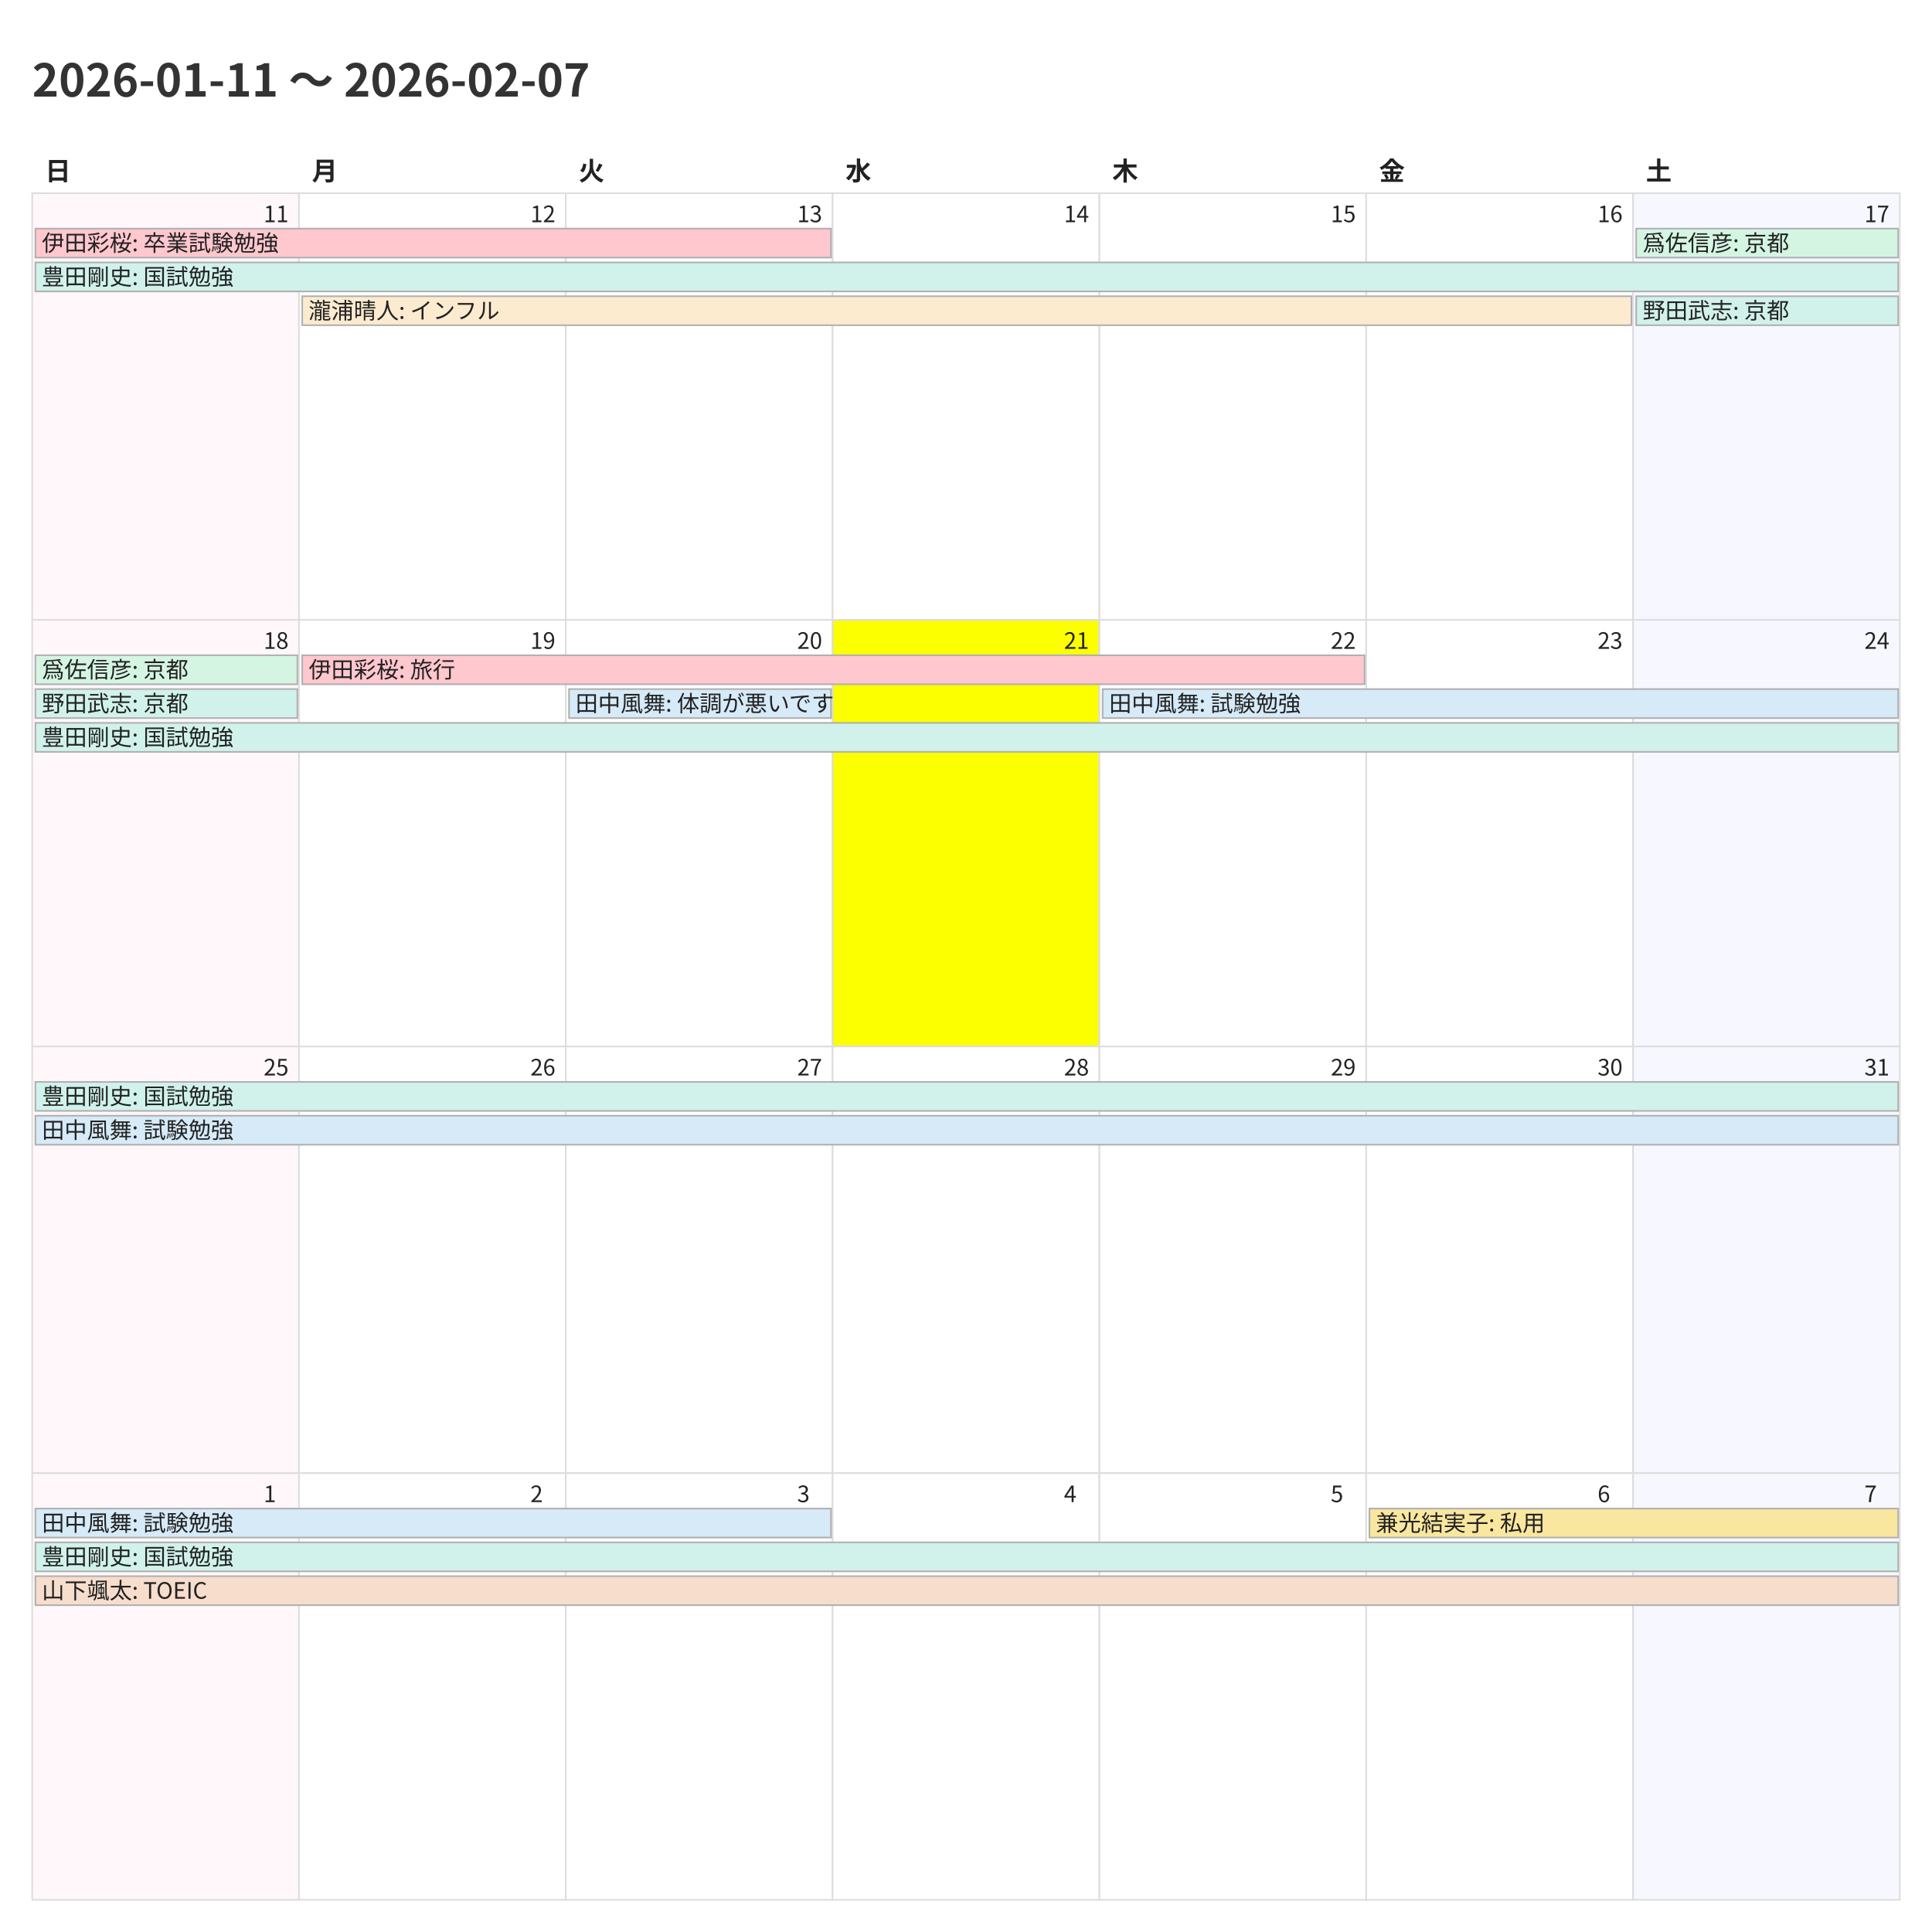
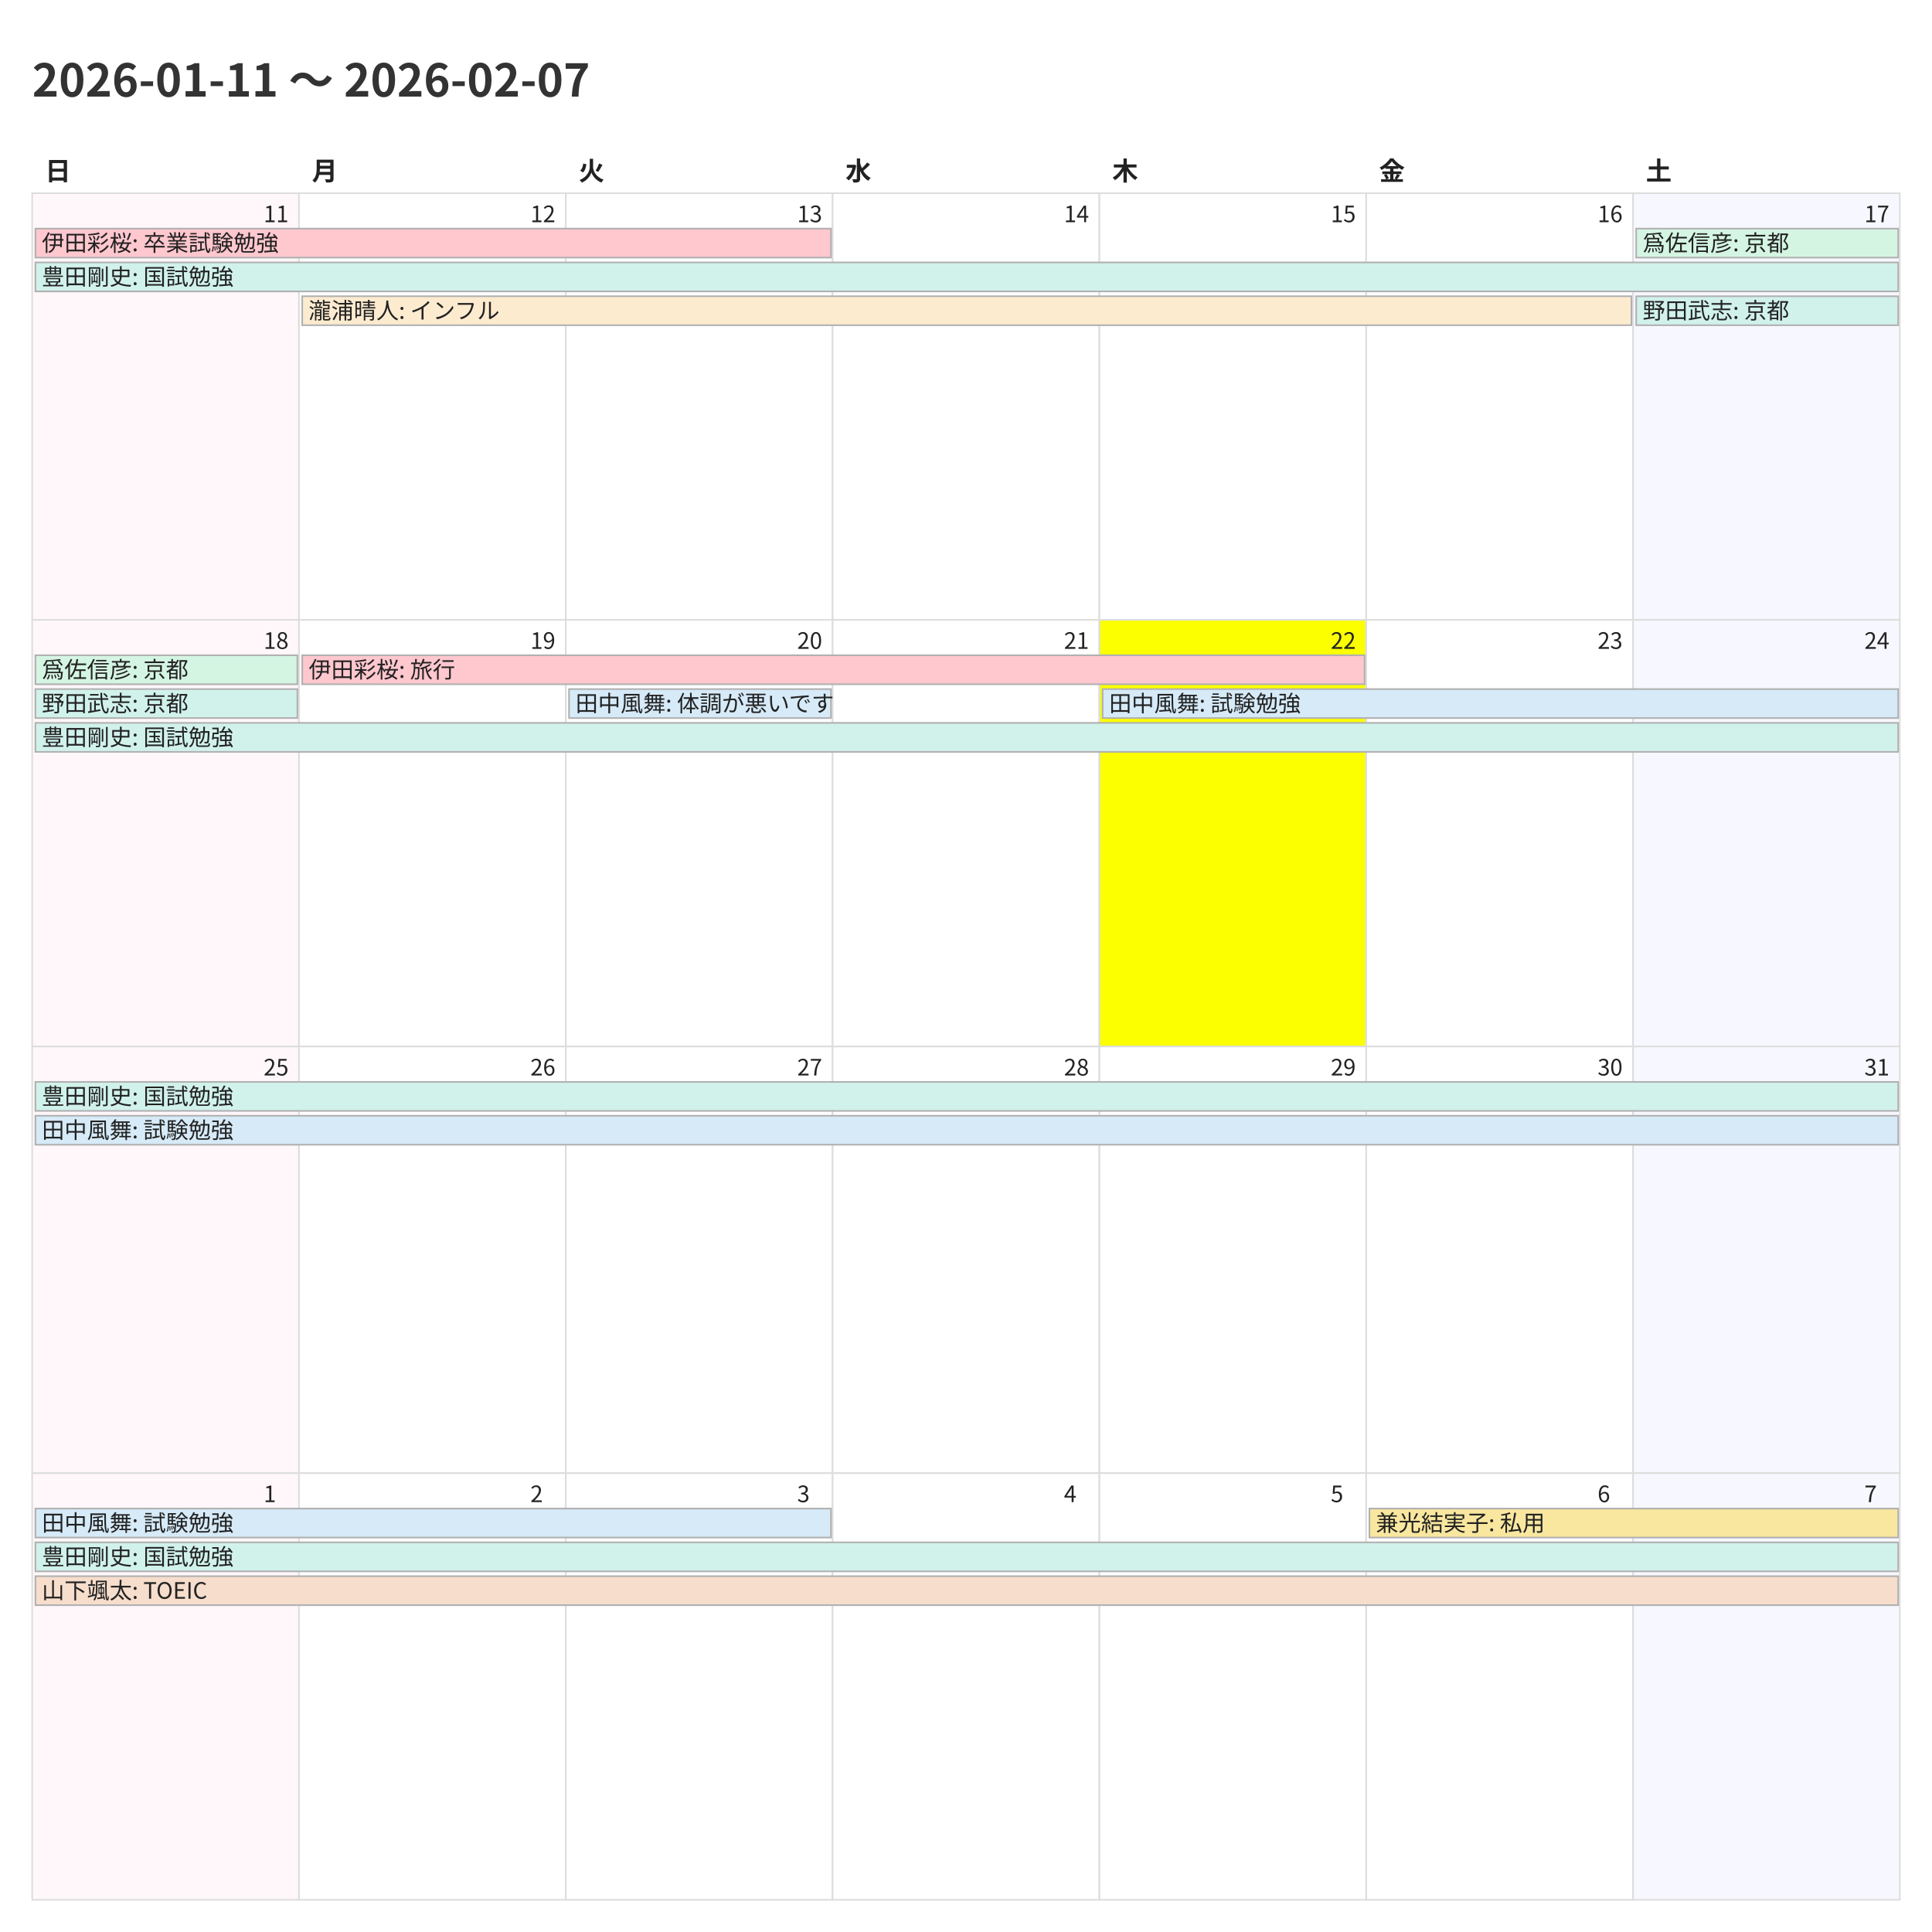
<svg xmlns="http://www.w3.org/2000/svg" width="1200" height="1200">
  <style>
    @charset "UTF-8";
    .title {
      font-family: "Noto Sans CJK JP","Noto Sans JP","IPAexGothic",
                   "Yu Gothic","Hiragino Kaku Gothic ProN",sans-serif;
      font-size: 28px; font-weight: 700; fill: #333;
    }
    .weekday, .day-number, .event {
      font-family: "Noto Sans CJK JP","Noto Sans JP","IPAexGothic",
                   "Yu Gothic","Hiragino Kaku Gothic ProN",sans-serif;
      fill: #222;
    }
    .weekday { font-size: 16px; font-weight: 600; }
    .day-number { font-size: 14px; }
    .event { font-size: 14px; }
    .cell { fill: #fff; stroke: #ddd; }
  </style>
  <rect x="0" y="0" width="1200" height="1200" fill="#fff" />
  <text class="title" x="20" y="60">2026-01-11 〜 2026-02-07</text>
  <text class="weekday" x="28.0" y="112">日</text>
  <text class="weekday" x="193.714" y="112">月</text>
  <text class="weekday" x="359.429" y="112">火</text>
  <text class="weekday" x="525.143" y="112">水</text>
  <text class="weekday" x="690.857" y="112">木</text>
  <text class="weekday" x="856.571" y="112">金</text>
  <text class="weekday" x="1022.286" y="112">土</text>
  <rect x="20.0" y="120.0" width="165.714" height="265.0" fill="#fff7f9" stroke="#ddd" />
  <text class="day-number" x="163.714" y="138.0">11</text>
  <rect x="185.714" y="120.0" width="165.714" height="265.0" fill="#ffffff" stroke="#ddd" />
  <text class="day-number" x="329.429" y="138.0">12</text>
  <rect x="351.429" y="120.0" width="165.714" height="265.0" fill="#ffffff" stroke="#ddd" />
  <text class="day-number" x="495.143" y="138.0">13</text>
  <rect x="517.143" y="120.0" width="165.714" height="265.0" fill="#ffffff" stroke="#ddd" />
  <text class="day-number" x="660.857" y="138.0">14</text>
  <rect x="682.857" y="120.0" width="165.714" height="265.0" fill="#ffffff" stroke="#ddd" />
  <text class="day-number" x="826.571" y="138.0">15</text>
  <rect x="848.571" y="120.0" width="165.714" height="265.0" fill="#ffffff" stroke="#ddd" />
  <text class="day-number" x="992.286" y="138.0">16</text>
  <rect x="1014.286" y="120.0" width="165.714" height="265.0" fill="#f7f7ff" stroke="#ddd" />
  <text class="day-number" x="1158.0" y="138.0">17</text>
  <rect x="20.0" y="385.0" width="165.714" height="265.0" fill="#fff7f9" stroke="#ddd" />
  <text class="day-number" x="163.714" y="403.0">18</text>
  <rect x="185.714" y="385.0" width="165.714" height="265.0" fill="#ffffff" stroke="#ddd" />
  <text class="day-number" x="329.429" y="403.0">19</text>
  <rect x="351.429" y="385.0" width="165.714" height="265.0" fill="#ffffff" stroke="#ddd" />
  <text class="day-number" x="495.143" y="403.0">20</text>
-   <rect x="517.143" y="385.0" width="165.714" height="265.0" fill="#fbff00" stroke="#ddd" />
+   <rect x="517.143" y="385.0" width="165.714" height="265.0" fill="#ffffff" stroke="#ddd" />
  <text class="day-number" x="660.857" y="403.0">21</text>
-   <rect x="682.857" y="385.0" width="165.714" height="265.0" fill="#ffffff" stroke="#ddd" />
+   <rect x="682.857" y="385.0" width="165.714" height="265.0" fill="#fbff00" stroke="#ddd" />
  <text class="day-number" x="826.571" y="403.0">22</text>
  <rect x="848.571" y="385.0" width="165.714" height="265.0" fill="#ffffff" stroke="#ddd" />
  <text class="day-number" x="992.286" y="403.0">23</text>
  <rect x="1014.286" y="385.0" width="165.714" height="265.0" fill="#f7f7ff" stroke="#ddd" />
  <text class="day-number" x="1158.0" y="403.0">24</text>
  <rect x="20.0" y="650.0" width="165.714" height="265.0" fill="#fff7f9" stroke="#ddd" />
  <text class="day-number" x="163.714" y="668.0">25</text>
  <rect x="185.714" y="650.0" width="165.714" height="265.0" fill="#ffffff" stroke="#ddd" />
  <text class="day-number" x="329.429" y="668.0">26</text>
  <rect x="351.429" y="650.0" width="165.714" height="265.0" fill="#ffffff" stroke="#ddd" />
  <text class="day-number" x="495.143" y="668.0">27</text>
  <rect x="517.143" y="650.0" width="165.714" height="265.0" fill="#ffffff" stroke="#ddd" />
  <text class="day-number" x="660.857" y="668.0">28</text>
  <rect x="682.857" y="650.0" width="165.714" height="265.0" fill="#ffffff" stroke="#ddd" />
  <text class="day-number" x="826.571" y="668.0">29</text>
  <rect x="848.571" y="650.0" width="165.714" height="265.0" fill="#ffffff" stroke="#ddd" />
  <text class="day-number" x="992.286" y="668.0">30</text>
  <rect x="1014.286" y="650.0" width="165.714" height="265.0" fill="#f7f7ff" stroke="#ddd" />
  <text class="day-number" x="1158.0" y="668.0">31</text>
  <rect x="20.0" y="915.0" width="165.714" height="265.0" fill="#fff7f9" stroke="#ddd" />
  <text class="day-number" x="163.714" y="933.0">1</text>
  <rect x="185.714" y="915.0" width="165.714" height="265.0" fill="#ffffff" stroke="#ddd" />
  <text class="day-number" x="329.429" y="933.0">2</text>
  <rect x="351.429" y="915.0" width="165.714" height="265.0" fill="#ffffff" stroke="#ddd" />
  <text class="day-number" x="495.143" y="933.0">3</text>
  <rect x="517.143" y="915.0" width="165.714" height="265.0" fill="#ffffff" stroke="#ddd" />
  <text class="day-number" x="660.857" y="933.0">4</text>
  <rect x="682.857" y="915.0" width="165.714" height="265.0" fill="#ffffff" stroke="#ddd" />
  <text class="day-number" x="826.571" y="933.0">5</text>
  <rect x="848.571" y="915.0" width="165.714" height="265.0" fill="#ffffff" stroke="#ddd" />
  <text class="day-number" x="992.286" y="933.0">6</text>
  <rect x="1014.286" y="915.0" width="165.714" height="265.0" fill="#f7f7ff" stroke="#ddd" />
  <text class="day-number" x="1158.0" y="933.0">7</text>
  <rect x="22.0" y="142.0" width="494.143" height="18" fill="#ffc7ce" stroke="#b0b0b0" />
  <text class="event" x="26.0" y="156.0">伊田彩桜: 卒業試験勉強</text>
  <rect x="22.0" y="163.0" width="1157.0" height="18" fill="#d1f2eb" stroke="#b0b0b0" />
  <text class="event" x="26.0" y="177.0">豊田剛史: 国試勉強</text>
  <rect x="187.714" y="184.0" width="825.571" height="18" fill="#fdebd0" stroke="#b0b0b0" />
  <text class="event" x="191.714" y="198.0">瀧浦晴人: インフル</text>
  <rect x="1016.286" y="142.0" width="162.714" height="18" fill="#d5f5e3" stroke="#b0b0b0" />
  <text class="event" x="1020.286" y="156.0">爲佐信彦: 京都</text>
  <rect x="1016.286" y="184.0" width="162.714" height="18" fill="#d1f2eb" stroke="#b0b0b0" />
  <text class="event" x="1020.286" y="198.0">野田武志: 京都</text>
  <rect x="22.0" y="407.0" width="162.714" height="18" fill="#d5f5e3" stroke="#b0b0b0" />
  <text class="event" x="26.0" y="421.0">爲佐信彦: 京都</text>
  <rect x="22.0" y="428.0" width="162.714" height="18" fill="#d1f2eb" stroke="#b0b0b0" />
  <text class="event" x="26.0" y="442.0">野田武志: 京都</text>
  <rect x="22.0" y="449.0" width="1157.0" height="18" fill="#d1f2eb" stroke="#b0b0b0" />
  <text class="event" x="26.0" y="463.0">豊田剛史: 国試勉強</text>
  <rect x="187.714" y="407.0" width="659.857" height="18" fill="#ffc7ce" stroke="#b0b0b0" />
  <text class="event" x="191.714" y="421.0">伊田彩桜: 旅行</text>
  <rect x="353.429" y="428.0" width="162.714" height="18" fill="#d6eaf8" stroke="#b0b0b0" />
  <text class="event" x="357.429" y="442.0">田中風舞: 体調が悪いです</text>
  <rect x="684.857" y="428.0" width="494.143" height="18" fill="#d6eaf8" stroke="#b0b0b0" />
  <text class="event" x="688.857" y="442.0">田中風舞: 試験勉強</text>
  <rect x="22.0" y="672.0" width="1157.0" height="18" fill="#d1f2eb" stroke="#b0b0b0" />
  <text class="event" x="26.0" y="686.0">豊田剛史: 国試勉強</text>
  <rect x="22.0" y="693.0" width="1157.0" height="18" fill="#d6eaf8" stroke="#b0b0b0" />
  <text class="event" x="26.0" y="707.0">田中風舞: 試験勉強</text>
  <rect x="22.0" y="937.0" width="494.143" height="18" fill="#d6eaf8" stroke="#b0b0b0" />
  <text class="event" x="26.0" y="951.0">田中風舞: 試験勉強</text>
  <rect x="22.0" y="958.0" width="1157.0" height="18" fill="#d1f2eb" stroke="#b0b0b0" />
  <text class="event" x="26.0" y="972.0">豊田剛史: 国試勉強</text>
  <rect x="22.0" y="979.0" width="1157.0" height="18" fill="#f6ddcc" stroke="#b0b0b0" />
  <text class="event" x="26.0" y="993.0">山下颯太: TOEIC</text>
  <rect x="850.571" y="937.0" width="328.429" height="18" fill="#f9e79f" stroke="#b0b0b0" />
  <text class="event" x="854.571" y="951.0">兼光結実子: 私用</text>
</svg>
